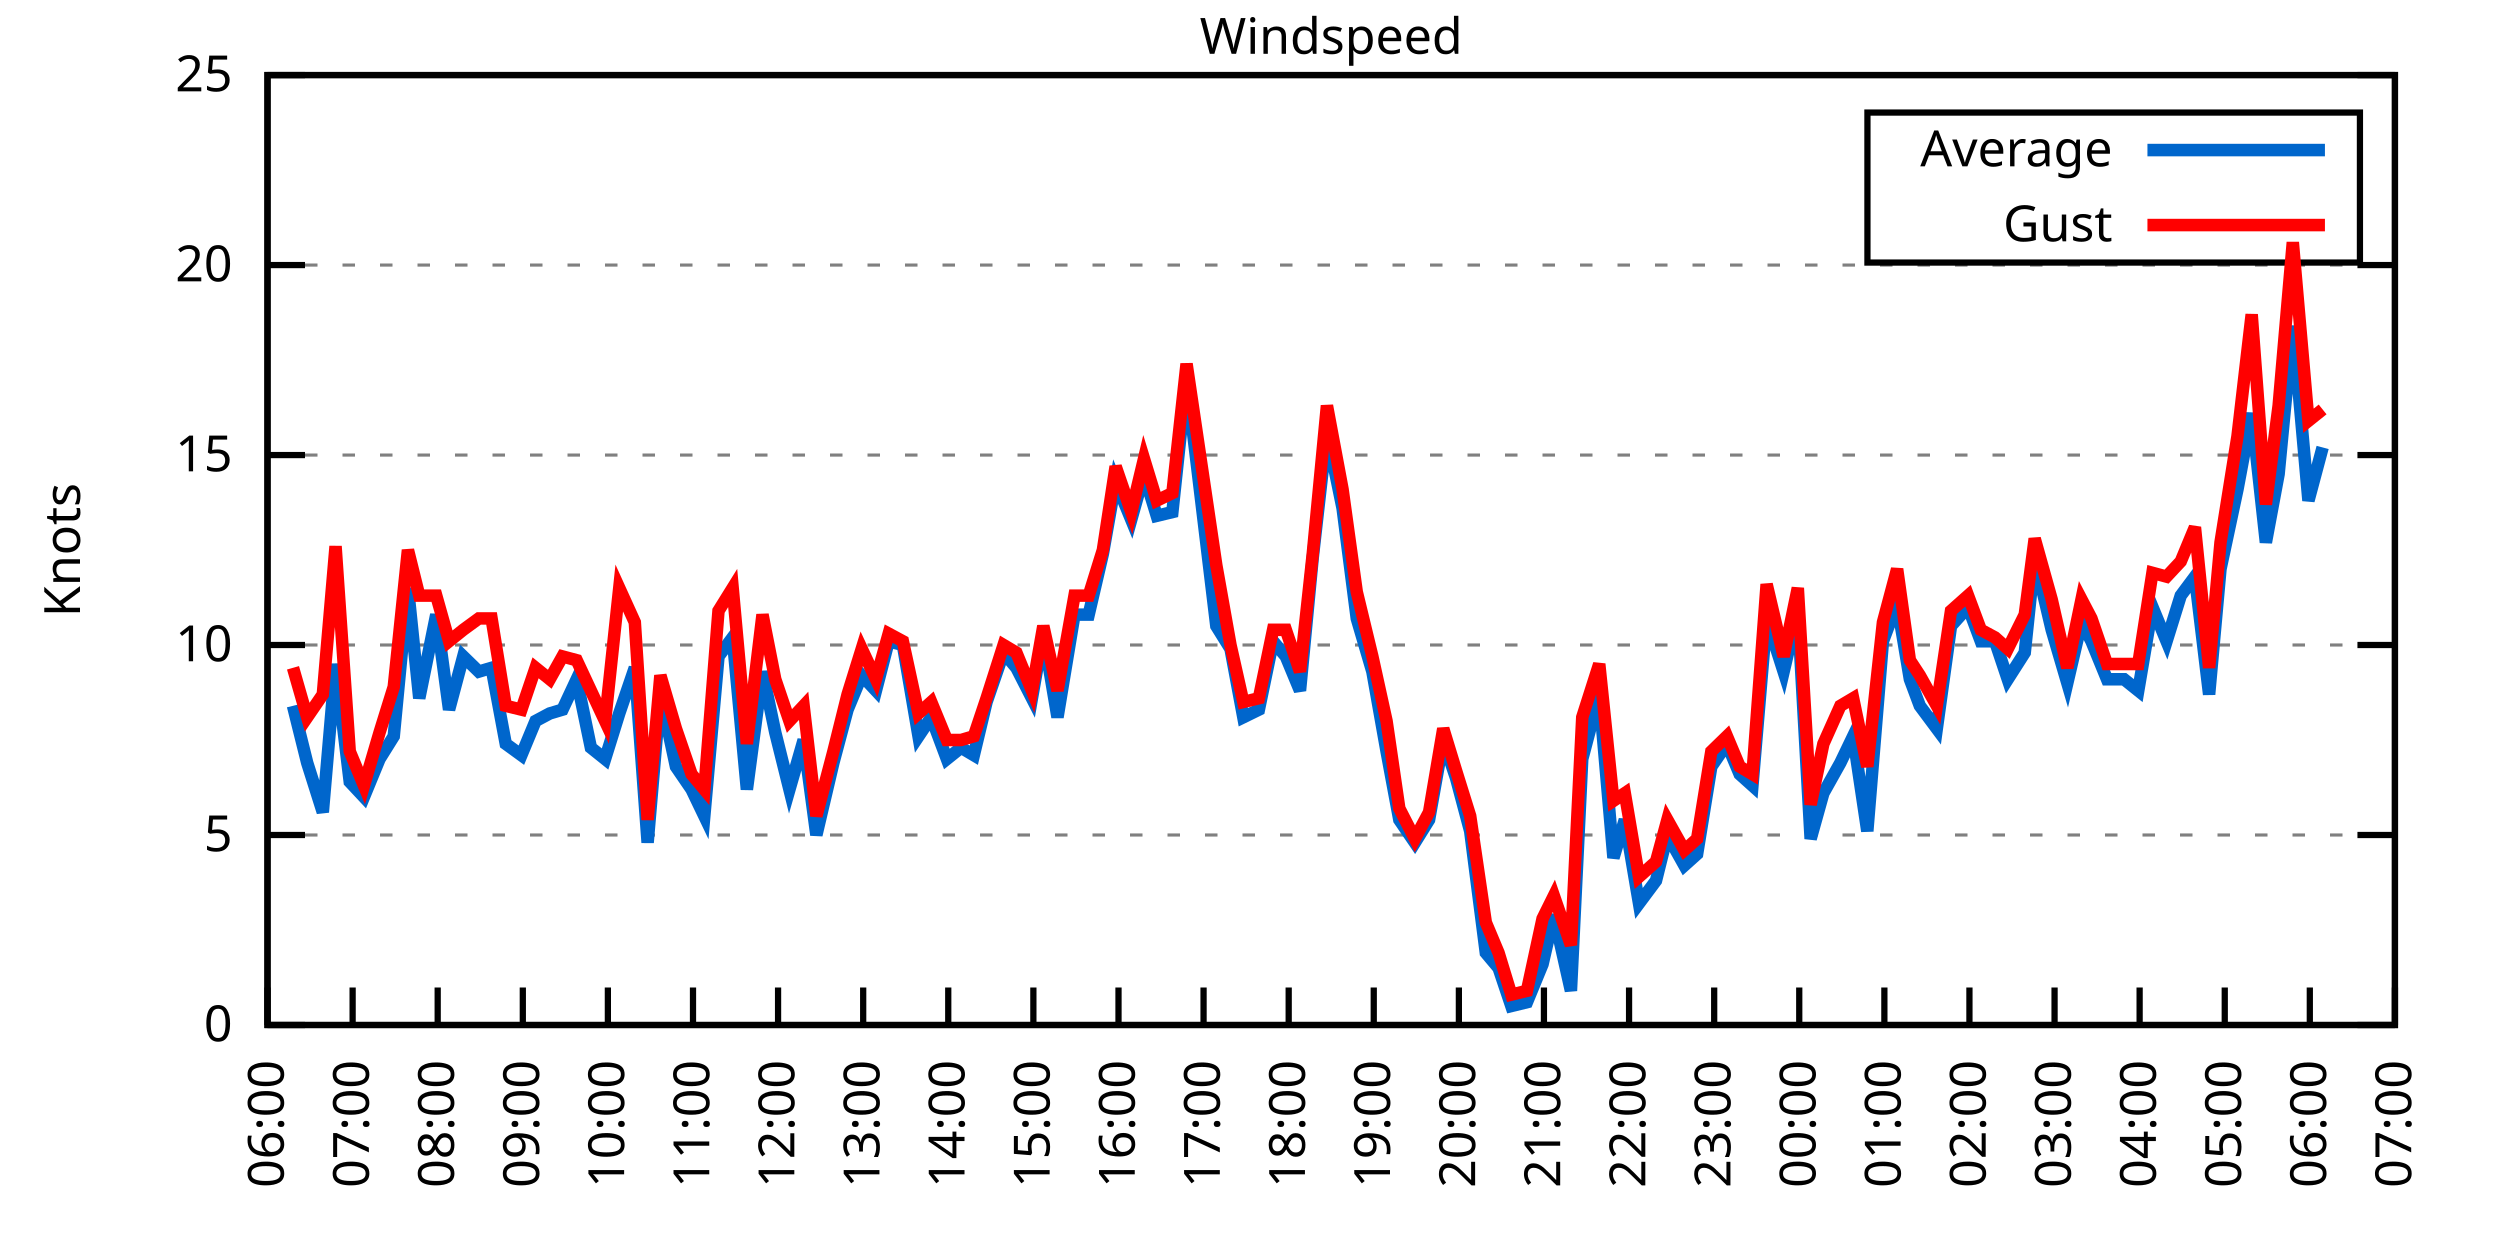
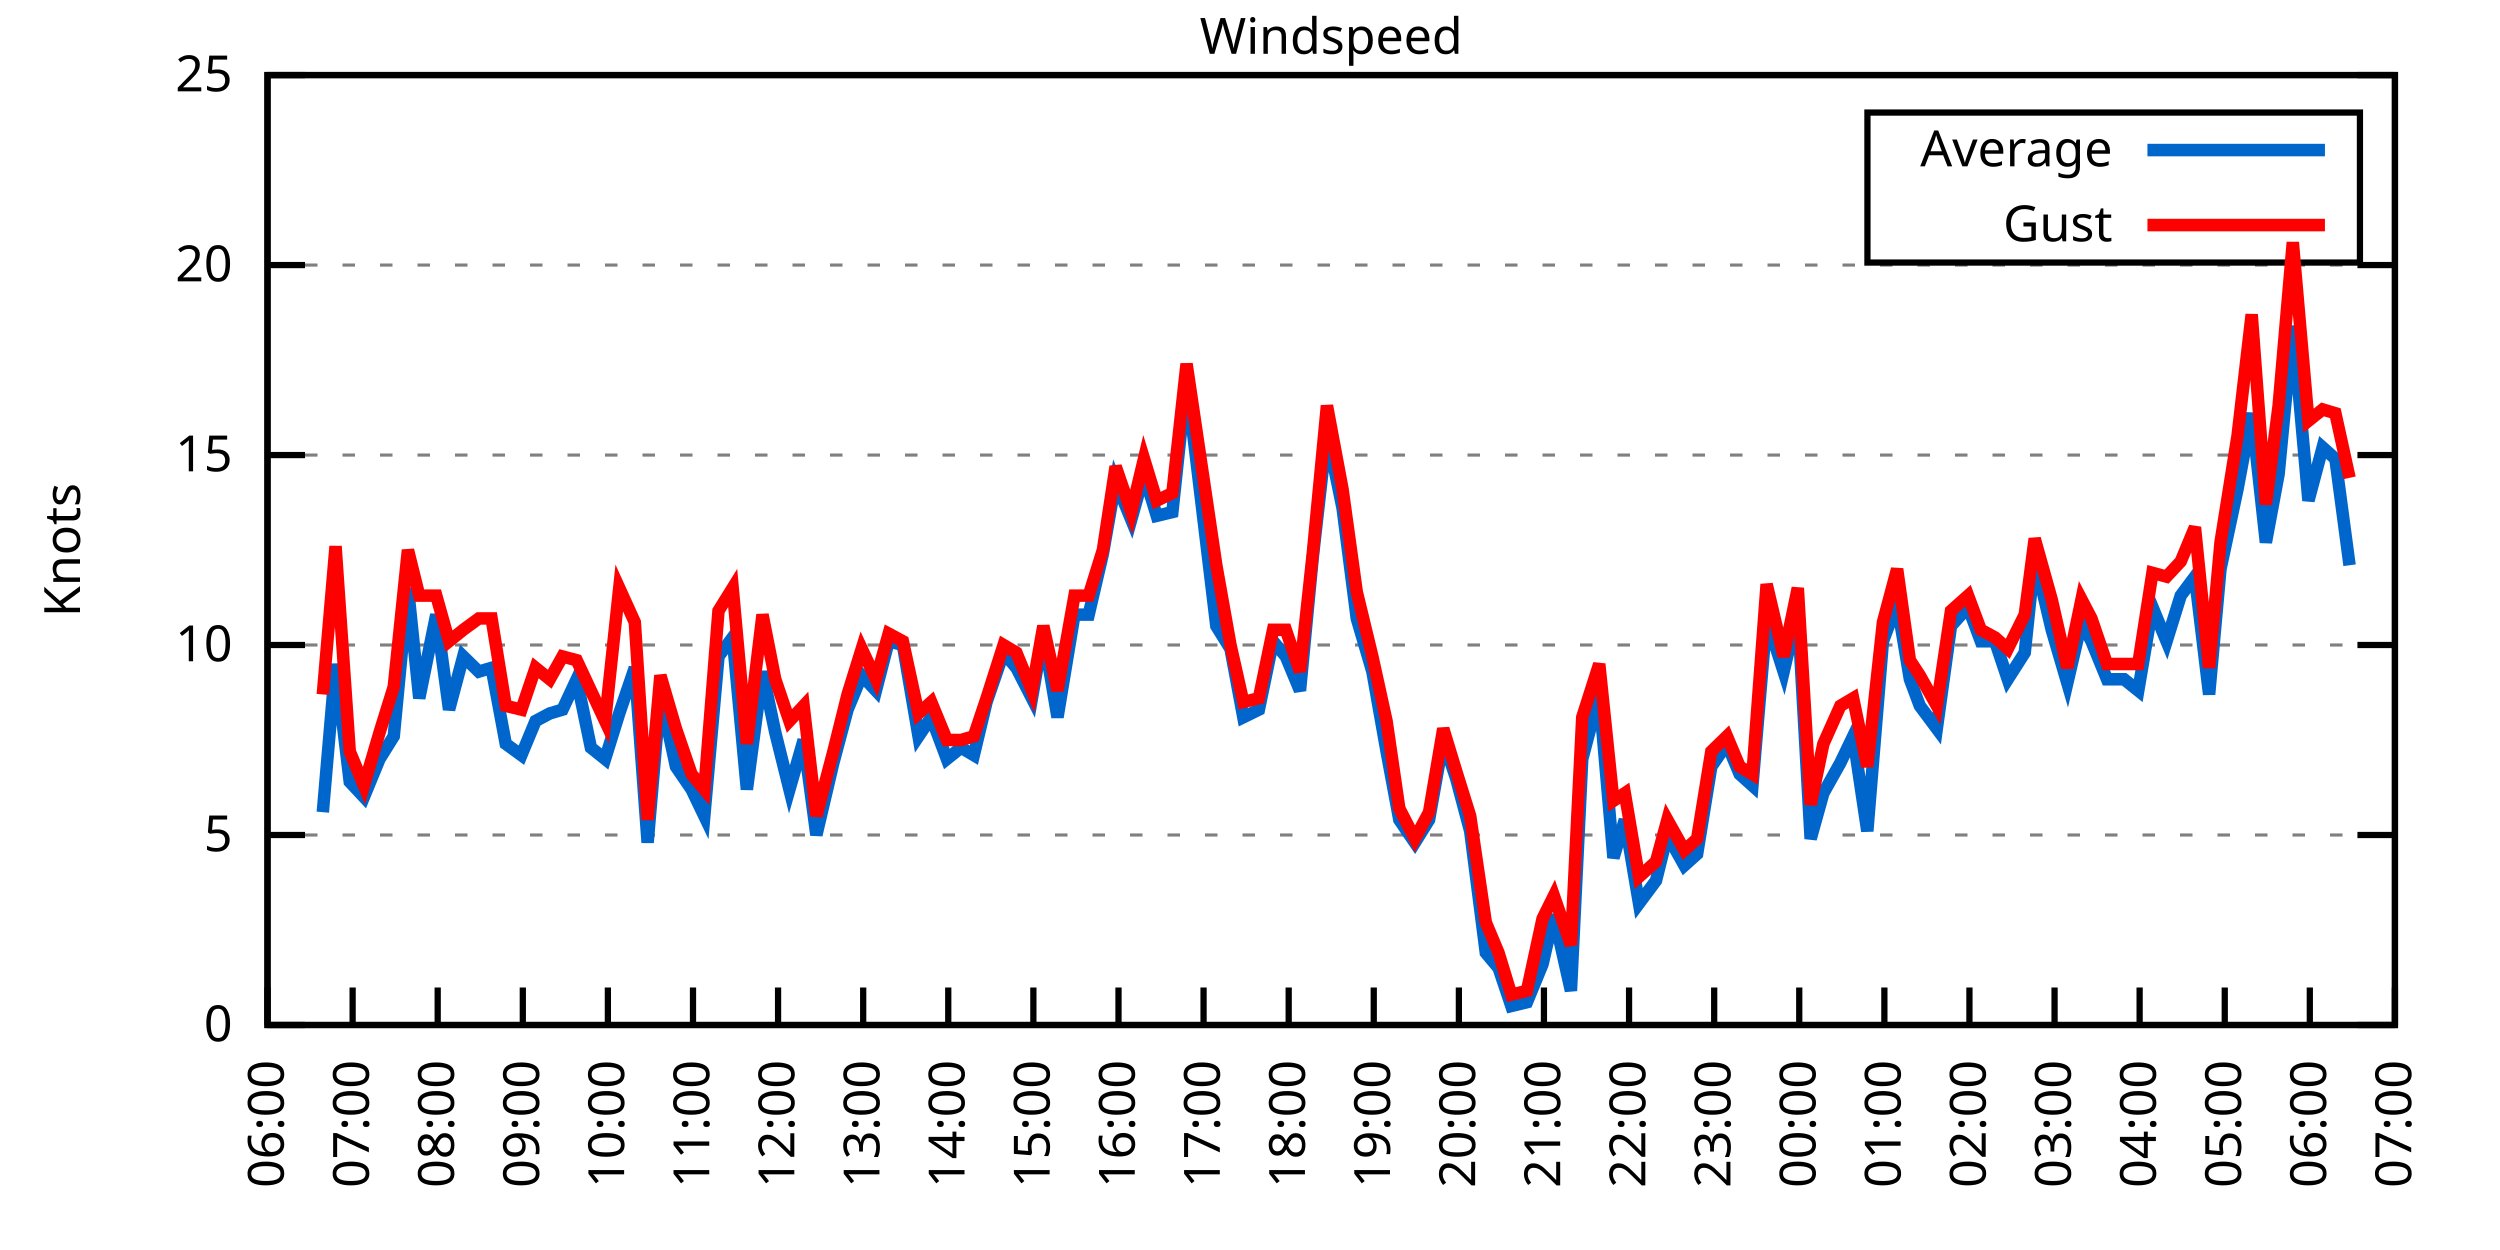
<svg xmlns="http://www.w3.org/2000/svg" xmlns:xlink="http://www.w3.org/1999/xlink" width="400" height="200" viewBox="0 0 400 200">
  <g id="gnuplot_canvas">
    <rect x="0" y="0" width="400" height="200" fill="none" />
    <defs>
      <circle id="gpDot" r="0.5" stroke-width="0.5" stroke="currentColor" />
      <path id="gpPt0" stroke-width="0.333" stroke="currentColor" d="M-1,0 h2 M0,-1 v2" />
      <path id="gpPt1" stroke-width="0.333" stroke="currentColor" d="M-1,-1 L1,1 M1,-1 L-1,1" />
      <path id="gpPt2" stroke-width="0.333" stroke="currentColor" d="M-1,0 L1,0 M0,-1 L0,1 M-1,-1 L1,1 M-1,1 L1,-1" />
      <rect id="gpPt3" stroke-width="0.333" stroke="currentColor" x="-1" y="-1" width="2" height="2" />
      <rect id="gpPt4" stroke-width="0.333" stroke="currentColor" fill="currentColor" x="-1" y="-1" width="2" height="2" />
      <circle id="gpPt5" stroke-width="0.333" stroke="currentColor" cx="0" cy="0" r="1" />
      <use xlink:href="#gpPt5" id="gpPt6" fill="currentColor" stroke="none" />
      <path id="gpPt7" stroke-width="0.333" stroke="currentColor" d="M0,-1.33 L-1.33,0.67 L1.33,0.67 z" />
      <use xlink:href="#gpPt7" id="gpPt8" fill="currentColor" stroke="none" />
      <use xlink:href="#gpPt7" id="gpPt9" stroke="currentColor" transform="rotate(180)" />
      <use xlink:href="#gpPt9" id="gpPt10" fill="currentColor" stroke="none" />
      <use xlink:href="#gpPt3" id="gpPt11" stroke="currentColor" transform="rotate(45)" />
      <use xlink:href="#gpPt11" id="gpPt12" fill="currentColor" stroke="none" />
      <path id="gpPt13" stroke-width="0.333" stroke="currentColor" d="M0,1.330 L1.265,0.411 L0.782,-1.067 L-0.782,-1.076 L-1.265,0.411 z" />
      <use xlink:href="#gpPt13" id="gpPt14" fill="currentColor" stroke="none" />
      <filter id="textbox" filterUnits="objectBoundingBox" x="0" y="0" height="1" width="1">
        <feFlood flood-color="white" flood-opacity="1" result="bgnd" />
        <feComposite in="SourceGraphic" in2="bgnd" operator="atop" />
      </filter>
      <filter id="greybox" filterUnits="objectBoundingBox" x="0" y="0" height="1" width="1">
        <feFlood flood-color="lightgrey" flood-opacity="1" result="grey" />
        <feComposite in="SourceGraphic" in2="grey" operator="atop" />
      </filter>
    </defs>
    <g fill="none" color="white" stroke="currentColor" stroke-width="1.00" stroke-linecap="butt" stroke-linejoin="miter">
</g>
    <g fill="none" color="black" stroke="currentColor" stroke-width="1.00" stroke-linecap="butt" stroke-linejoin="miter">
      <g stroke="none" shape-rendering="crispEdges">
        <polygon fill="rgb(255, 255, 255)" points="42.80,164.00 383.18,164.00 383.18,12.02 42.80,12.02 " />
      </g>
    </g>
    <g fill="none" color="black" stroke="currentColor" stroke-width="1.00" stroke-linecap="butt" stroke-linejoin="miter">
</g>
    <g fill="none" color="black" stroke="black" stroke-width="0.50" stroke-linecap="butt" stroke-linejoin="miter">
</g>
    <g fill="none" color="gray" stroke="currentColor" stroke-width="0.50" stroke-linecap="butt" stroke-linejoin="miter">
      <path stroke="gray" stroke-dasharray="2,4" class="gridline" d="M42.80,164.00 L383.19,164.00  " />
    </g>
    <g fill="none" color="gray" stroke="gray" stroke-width="1.00" stroke-linecap="butt" stroke-linejoin="miter">
</g>
    <g fill="none" color="black" stroke="currentColor" stroke-width="1.00" stroke-linecap="butt" stroke-linejoin="miter">
      <path stroke="black" d="M42.80,164.00 L48.80,164.00 M383.19,164.00 L377.19,164.00  " />
      <g transform="translate(37.20,166.60)" stroke="none" fill="black" font-family="Sans" font-size="8.00" text-anchor="end">
        <text>
          <tspan font-family="Sans"> 0</tspan>
        </text>
      </g>
    </g>
    <g fill="none" color="black" stroke="currentColor" stroke-width="1.00" stroke-linecap="butt" stroke-linejoin="miter">
</g>
    <g fill="none" color="black" stroke="black" stroke-width="0.50" stroke-linecap="butt" stroke-linejoin="miter">
</g>
    <g fill="none" color="gray" stroke="currentColor" stroke-width="0.50" stroke-linecap="butt" stroke-linejoin="miter">
      <path stroke="gray" stroke-dasharray="2,4" class="gridline" d="M42.80,133.60 L383.19,133.60  " />
    </g>
    <g fill="none" color="gray" stroke="gray" stroke-width="1.00" stroke-linecap="butt" stroke-linejoin="miter">
</g>
    <g fill="none" color="black" stroke="currentColor" stroke-width="1.00" stroke-linecap="butt" stroke-linejoin="miter">
      <path stroke="black" d="M42.80,133.60 L48.80,133.60 M383.19,133.60 L377.19,133.60  " />
      <g transform="translate(37.20,136.20)" stroke="none" fill="black" font-family="Sans" font-size="8.00" text-anchor="end">
        <text>
          <tspan font-family="Sans"> 5</tspan>
        </text>
      </g>
    </g>
    <g fill="none" color="black" stroke="currentColor" stroke-width="1.00" stroke-linecap="butt" stroke-linejoin="miter">
</g>
    <g fill="none" color="black" stroke="black" stroke-width="0.50" stroke-linecap="butt" stroke-linejoin="miter">
</g>
    <g fill="none" color="gray" stroke="currentColor" stroke-width="0.50" stroke-linecap="butt" stroke-linejoin="miter">
      <path stroke="gray" stroke-dasharray="2,4" class="gridline" d="M42.80,103.20 L383.19,103.20  " />
    </g>
    <g fill="none" color="gray" stroke="gray" stroke-width="1.00" stroke-linecap="butt" stroke-linejoin="miter">
</g>
    <g fill="none" color="black" stroke="currentColor" stroke-width="1.00" stroke-linecap="butt" stroke-linejoin="miter">
      <path stroke="black" d="M42.80,103.20 L48.80,103.20 M383.19,103.20 L377.19,103.20  " />
      <g transform="translate(37.20,105.80)" stroke="none" fill="black" font-family="Sans" font-size="8.00" text-anchor="end">
        <text>
          <tspan font-family="Sans"> 10</tspan>
        </text>
      </g>
    </g>
    <g fill="none" color="black" stroke="currentColor" stroke-width="1.00" stroke-linecap="butt" stroke-linejoin="miter">
</g>
    <g fill="none" color="black" stroke="black" stroke-width="0.50" stroke-linecap="butt" stroke-linejoin="miter">
</g>
    <g fill="none" color="gray" stroke="currentColor" stroke-width="0.50" stroke-linecap="butt" stroke-linejoin="miter">
      <path stroke="gray" stroke-dasharray="2,4" class="gridline" d="M42.80,72.81 L383.19,72.81  " />
    </g>
    <g fill="none" color="gray" stroke="gray" stroke-width="1.00" stroke-linecap="butt" stroke-linejoin="miter">
</g>
    <g fill="none" color="black" stroke="currentColor" stroke-width="1.00" stroke-linecap="butt" stroke-linejoin="miter">
      <path stroke="black" d="M42.80,72.81 L48.80,72.81 M383.19,72.81 L377.19,72.81  " />
      <g transform="translate(37.20,75.41)" stroke="none" fill="black" font-family="Sans" font-size="8.00" text-anchor="end">
        <text>
          <tspan font-family="Sans"> 15</tspan>
        </text>
      </g>
    </g>
    <g fill="none" color="black" stroke="currentColor" stroke-width="1.00" stroke-linecap="butt" stroke-linejoin="miter">
</g>
    <g fill="none" color="black" stroke="black" stroke-width="0.50" stroke-linecap="butt" stroke-linejoin="miter">
</g>
    <g fill="none" color="gray" stroke="currentColor" stroke-width="0.50" stroke-linecap="butt" stroke-linejoin="miter">
      <path stroke="gray" stroke-dasharray="2,4" class="gridline" d="M42.80,42.41 L383.19,42.41  " />
    </g>
    <g fill="none" color="gray" stroke="gray" stroke-width="1.00" stroke-linecap="butt" stroke-linejoin="miter">
</g>
    <g fill="none" color="black" stroke="currentColor" stroke-width="1.00" stroke-linecap="butt" stroke-linejoin="miter">
      <path stroke="black" d="M42.80,42.41 L48.80,42.41 M383.19,42.41 L377.19,42.41  " />
      <g transform="translate(37.20,45.01)" stroke="none" fill="black" font-family="Sans" font-size="8.00" text-anchor="end">
        <text>
          <tspan font-family="Sans"> 20</tspan>
        </text>
      </g>
    </g>
    <g fill="none" color="black" stroke="currentColor" stroke-width="1.00" stroke-linecap="butt" stroke-linejoin="miter">
</g>
    <g fill="none" color="black" stroke="black" stroke-width="0.50" stroke-linecap="butt" stroke-linejoin="miter">
</g>
    <g fill="none" color="gray" stroke="currentColor" stroke-width="0.50" stroke-linecap="butt" stroke-linejoin="miter">
      <path stroke="gray" stroke-dasharray="2,4" class="gridline" d="M42.80,12.01 L383.19,12.01  " />
    </g>
    <g fill="none" color="gray" stroke="gray" stroke-width="1.00" stroke-linecap="butt" stroke-linejoin="miter">
</g>
    <g fill="none" color="black" stroke="currentColor" stroke-width="1.00" stroke-linecap="butt" stroke-linejoin="miter">
      <path stroke="black" d="M42.80,12.01 L48.80,12.01 M383.19,12.01 L377.19,12.01  " />
      <g transform="translate(37.20,14.61)" stroke="none" fill="black" font-family="Sans" font-size="8.00" text-anchor="end">
        <text>
          <tspan font-family="Sans"> 25</tspan>
        </text>
      </g>
    </g>
    <g fill="none" color="black" stroke="currentColor" stroke-width="1.00" stroke-linecap="butt" stroke-linejoin="miter">
      <path stroke="black" d="M42.80,164.00 L42.80,158.00  " />
      <g transform="translate(45.40,169.60) rotate(270.00)" stroke="none" fill="black" font-family="Sans" font-size="8.00" text-anchor="end">
        <text>
          <tspan font-family="Sans">06:00</tspan>
        </text>
      </g>
    </g>
    <g fill="none" color="black" stroke="currentColor" stroke-width="1.00" stroke-linecap="butt" stroke-linejoin="miter">
      <path stroke="black" d="M56.42,164.00 L56.42,158.00  " />
      <g transform="translate(59.02,169.60) rotate(270.00)" stroke="none" fill="black" font-family="Sans" font-size="8.00" text-anchor="end">
        <text>
          <tspan font-family="Sans">07:00</tspan>
        </text>
      </g>
    </g>
    <g fill="none" color="black" stroke="currentColor" stroke-width="1.00" stroke-linecap="butt" stroke-linejoin="miter">
      <path stroke="black" d="M70.03,164.00 L70.03,158.00  " />
      <g transform="translate(72.63,169.60) rotate(270.00)" stroke="none" fill="black" font-family="Sans" font-size="8.00" text-anchor="end">
        <text>
          <tspan font-family="Sans">08:00</tspan>
        </text>
      </g>
    </g>
    <g fill="none" color="black" stroke="currentColor" stroke-width="1.00" stroke-linecap="butt" stroke-linejoin="miter">
      <path stroke="black" d="M83.65,164.00 L83.65,158.00  " />
      <g transform="translate(86.25,169.60) rotate(270.00)" stroke="none" fill="black" font-family="Sans" font-size="8.00" text-anchor="end">
        <text>
          <tspan font-family="Sans">09:00</tspan>
        </text>
      </g>
    </g>
    <g fill="none" color="black" stroke="currentColor" stroke-width="1.00" stroke-linecap="butt" stroke-linejoin="miter">
      <path stroke="black" d="M97.26,164.00 L97.26,158.00  " />
      <g transform="translate(99.86,169.60) rotate(270.00)" stroke="none" fill="black" font-family="Sans" font-size="8.00" text-anchor="end">
        <text>
          <tspan font-family="Sans">10:00</tspan>
        </text>
      </g>
    </g>
    <g fill="none" color="black" stroke="currentColor" stroke-width="1.00" stroke-linecap="butt" stroke-linejoin="miter">
      <path stroke="black" d="M110.88,164.00 L110.88,158.00  " />
      <g transform="translate(113.48,169.60) rotate(270.00)" stroke="none" fill="black" font-family="Sans" font-size="8.00" text-anchor="end">
        <text>
          <tspan font-family="Sans">11:00</tspan>
        </text>
      </g>
    </g>
    <g fill="none" color="black" stroke="currentColor" stroke-width="1.00" stroke-linecap="butt" stroke-linejoin="miter">
      <path stroke="black" d="M124.49,164.00 L124.49,158.00  " />
      <g transform="translate(127.09,169.60) rotate(270.00)" stroke="none" fill="black" font-family="Sans" font-size="8.00" text-anchor="end">
        <text>
          <tspan font-family="Sans">12:00</tspan>
        </text>
      </g>
    </g>
    <g fill="none" color="black" stroke="currentColor" stroke-width="1.00" stroke-linecap="butt" stroke-linejoin="miter">
      <path stroke="black" d="M138.11,164.00 L138.11,158.00  " />
      <g transform="translate(140.71,169.60) rotate(270.00)" stroke="none" fill="black" font-family="Sans" font-size="8.00" text-anchor="end">
        <text>
          <tspan font-family="Sans">13:00</tspan>
        </text>
      </g>
    </g>
    <g fill="none" color="black" stroke="currentColor" stroke-width="1.00" stroke-linecap="butt" stroke-linejoin="miter">
      <path stroke="black" d="M151.72,164.00 L151.72,158.00  " />
      <g transform="translate(154.32,169.60) rotate(270.00)" stroke="none" fill="black" font-family="Sans" font-size="8.00" text-anchor="end">
        <text>
          <tspan font-family="Sans">14:00</tspan>
        </text>
      </g>
    </g>
    <g fill="none" color="black" stroke="currentColor" stroke-width="1.00" stroke-linecap="butt" stroke-linejoin="miter">
      <path stroke="black" d="M165.34,164.00 L165.34,158.00  " />
      <g transform="translate(167.94,169.60) rotate(270.00)" stroke="none" fill="black" font-family="Sans" font-size="8.00" text-anchor="end">
        <text>
          <tspan font-family="Sans">15:00</tspan>
        </text>
      </g>
    </g>
    <g fill="none" color="black" stroke="currentColor" stroke-width="1.00" stroke-linecap="butt" stroke-linejoin="miter">
      <path stroke="black" d="M178.96,164.00 L178.96,158.00  " />
      <g transform="translate(181.56,169.60) rotate(270.00)" stroke="none" fill="black" font-family="Sans" font-size="8.00" text-anchor="end">
        <text>
          <tspan font-family="Sans">16:00</tspan>
        </text>
      </g>
    </g>
    <g fill="none" color="black" stroke="currentColor" stroke-width="1.00" stroke-linecap="butt" stroke-linejoin="miter">
      <path stroke="black" d="M192.57,164.00 L192.57,158.00  " />
      <g transform="translate(195.17,169.60) rotate(270.00)" stroke="none" fill="black" font-family="Sans" font-size="8.00" text-anchor="end">
        <text>
          <tspan font-family="Sans">17:00</tspan>
        </text>
      </g>
    </g>
    <g fill="none" color="black" stroke="currentColor" stroke-width="1.00" stroke-linecap="butt" stroke-linejoin="miter">
      <path stroke="black" d="M206.19,164.00 L206.19,158.00  " />
      <g transform="translate(208.79,169.60) rotate(270.00)" stroke="none" fill="black" font-family="Sans" font-size="8.00" text-anchor="end">
        <text>
          <tspan font-family="Sans">18:00</tspan>
        </text>
      </g>
    </g>
    <g fill="none" color="black" stroke="currentColor" stroke-width="1.00" stroke-linecap="butt" stroke-linejoin="miter">
      <path stroke="black" d="M219.80,164.00 L219.80,158.00  " />
      <g transform="translate(222.40,169.60) rotate(270.00)" stroke="none" fill="black" font-family="Sans" font-size="8.00" text-anchor="end">
        <text>
          <tspan font-family="Sans">19:00</tspan>
        </text>
      </g>
    </g>
    <g fill="none" color="black" stroke="currentColor" stroke-width="1.00" stroke-linecap="butt" stroke-linejoin="miter">
      <path stroke="black" d="M233.42,164.00 L233.42,158.00  " />
      <g transform="translate(236.02,169.60) rotate(270.00)" stroke="none" fill="black" font-family="Sans" font-size="8.00" text-anchor="end">
        <text>
          <tspan font-family="Sans">20:00</tspan>
        </text>
      </g>
    </g>
    <g fill="none" color="black" stroke="currentColor" stroke-width="1.00" stroke-linecap="butt" stroke-linejoin="miter">
      <path stroke="black" d="M247.03,164.00 L247.03,158.00  " />
      <g transform="translate(249.63,169.60) rotate(270.00)" stroke="none" fill="black" font-family="Sans" font-size="8.00" text-anchor="end">
        <text>
          <tspan font-family="Sans">21:00</tspan>
        </text>
      </g>
    </g>
    <g fill="none" color="black" stroke="currentColor" stroke-width="1.00" stroke-linecap="butt" stroke-linejoin="miter">
      <path stroke="black" d="M260.65,164.00 L260.65,158.00  " />
      <g transform="translate(263.25,169.60) rotate(270.00)" stroke="none" fill="black" font-family="Sans" font-size="8.00" text-anchor="end">
        <text>
          <tspan font-family="Sans">22:00</tspan>
        </text>
      </g>
    </g>
    <g fill="none" color="black" stroke="currentColor" stroke-width="1.00" stroke-linecap="butt" stroke-linejoin="miter">
      <path stroke="black" d="M274.27,164.00 L274.27,158.00  " />
      <g transform="translate(276.87,169.60) rotate(270.00)" stroke="none" fill="black" font-family="Sans" font-size="8.00" text-anchor="end">
        <text>
          <tspan font-family="Sans">23:00</tspan>
        </text>
      </g>
    </g>
    <g fill="none" color="black" stroke="currentColor" stroke-width="1.00" stroke-linecap="butt" stroke-linejoin="miter">
      <path stroke="black" d="M287.88,164.00 L287.88,158.00  " />
      <g transform="translate(290.48,169.60) rotate(270.00)" stroke="none" fill="black" font-family="Sans" font-size="8.00" text-anchor="end">
        <text>
          <tspan font-family="Sans">00:00</tspan>
        </text>
      </g>
    </g>
    <g fill="none" color="black" stroke="currentColor" stroke-width="1.00" stroke-linecap="butt" stroke-linejoin="miter">
      <path stroke="black" d="M301.50,164.00 L301.50,158.00  " />
      <g transform="translate(304.10,169.60) rotate(270.00)" stroke="none" fill="black" font-family="Sans" font-size="8.00" text-anchor="end">
        <text>
          <tspan font-family="Sans">01:00</tspan>
        </text>
      </g>
    </g>
    <g fill="none" color="black" stroke="currentColor" stroke-width="1.00" stroke-linecap="butt" stroke-linejoin="miter">
      <path stroke="black" d="M315.11,164.00 L315.11,158.00  " />
      <g transform="translate(317.71,169.60) rotate(270.00)" stroke="none" fill="black" font-family="Sans" font-size="8.00" text-anchor="end">
        <text>
          <tspan font-family="Sans">02:00</tspan>
        </text>
      </g>
    </g>
    <g fill="none" color="black" stroke="currentColor" stroke-width="1.00" stroke-linecap="butt" stroke-linejoin="miter">
      <path stroke="black" d="M328.73,164.00 L328.73,158.00  " />
      <g transform="translate(331.33,169.60) rotate(270.00)" stroke="none" fill="black" font-family="Sans" font-size="8.00" text-anchor="end">
        <text>
          <tspan font-family="Sans">03:00</tspan>
        </text>
      </g>
    </g>
    <g fill="none" color="black" stroke="currentColor" stroke-width="1.00" stroke-linecap="butt" stroke-linejoin="miter">
      <path stroke="black" d="M342.34,164.00 L342.34,158.00  " />
      <g transform="translate(344.94,169.60) rotate(270.00)" stroke="none" fill="black" font-family="Sans" font-size="8.00" text-anchor="end">
        <text>
          <tspan font-family="Sans">04:00</tspan>
        </text>
      </g>
    </g>
    <g fill="none" color="black" stroke="currentColor" stroke-width="1.00" stroke-linecap="butt" stroke-linejoin="miter">
      <path stroke="black" d="M355.96,164.00 L355.96,158.00  " />
      <g transform="translate(358.56,169.60) rotate(270.00)" stroke="none" fill="black" font-family="Sans" font-size="8.00" text-anchor="end">
        <text>
          <tspan font-family="Sans">05:00</tspan>
        </text>
      </g>
    </g>
    <g fill="none" color="black" stroke="currentColor" stroke-width="1.00" stroke-linecap="butt" stroke-linejoin="miter">
      <path stroke="black" d="M369.57,164.00 L369.57,158.00  " />
      <g transform="translate(372.17,169.60) rotate(270.00)" stroke="none" fill="black" font-family="Sans" font-size="8.00" text-anchor="end">
        <text>
          <tspan font-family="Sans">06:00</tspan>
        </text>
      </g>
    </g>
    <g fill="none" color="black" stroke="currentColor" stroke-width="1.00" stroke-linecap="butt" stroke-linejoin="miter">
      <path stroke="black" d="M383.19,164.00 L383.19,158.00  " />
      <g transform="translate(385.79,169.60) rotate(270.00)" stroke="none" fill="black" font-family="Sans" font-size="8.00" text-anchor="end">
        <text>
          <tspan font-family="Sans">07:00</tspan>
        </text>
      </g>
    </g>
    <g fill="none" color="black" stroke="currentColor" stroke-width="1.00" stroke-linecap="butt" stroke-linejoin="miter">
</g>
    <g fill="none" color="black" stroke="currentColor" stroke-width="1.00" stroke-linecap="butt" stroke-linejoin="miter">
      <path stroke="black" d="M42.80,12.01 L42.80,164.00 L383.19,164.00 L383.19,12.01 L42.80,12.01 Z  " />
    </g>
    <g fill="none" color="black" stroke="currentColor" stroke-width="1.00" stroke-linecap="butt" stroke-linejoin="miter">
</g>
    <g fill="none" color="black" stroke="currentColor" stroke-width="1.00" stroke-linecap="butt" stroke-linejoin="miter">
      <path stroke="black" d="M298.79,42.01 L298.79,18.01 L377.59,18.01 L377.59,42.01 L298.79,42.01 Z  " />
    </g>
    <g id="Windspeed_plot_1">
      <g fill="none" color="white" stroke="black" stroke-width="2.00" stroke-linecap="butt" stroke-linejoin="miter">
</g>
      <g fill="none" color="black" stroke="currentColor" stroke-width="2.00" stroke-linecap="butt" stroke-linejoin="miter">
        <g transform="translate(337.99,26.61)" stroke="none" fill="black" font-family="Sans" font-size="8.00" text-anchor="end">
          <text>
            <tspan font-family="Sans">Average</tspan>
          </text>
        </g>
      </g>
      <g fill="none" color="black" stroke="currentColor" stroke-width="2.00" stroke-linecap="butt" stroke-linejoin="miter">
-         <path stroke="rgb(  0, 102, 204)" d="M343.59,24.01 L371.99,24.01 M46.88,112.93 L49.15,122.05 L51.65,129.95 L53.69,106.24 L55.96,125.09 L58.23,127.52   L60.73,121.44 L63.00,117.80 L65.27,94.08 L67.08,111.72 L69.80,98.34 L71.85,113.54 L74.12,105.03 L76.61,107.46   L78.65,106.85 L80.92,119.01 L83.42,120.83 L85.69,115.36 L87.96,114.15 L90.00,113.54 L92.27,108.68 L94.54,119.62   L96.81,121.44 L99.08,114.15 L101.57,106.85 L103.62,134.82 L105.66,111.11 L108.15,122.66 L110.65,126.31 L112.69,130.56   L114.96,105.03 L117.23,101.99 L119.50,126.31 L122.00,107.46 L124.04,117.19 L126.31,126.31 L128.58,118.40 L130.62,133.60   L133.34,122.05 L135.61,113.54 L137.88,108.07 L140.15,110.50 L142.19,102.60 L144.46,103.20 L146.96,117.80 L149.00,114.76   L151.50,121.44 L153.77,119.62 L155.81,120.83 L157.85,112.32 L160.57,104.42 L162.62,106.85 L165.11,111.72 L166.93,101.38   L169.20,114.76 L171.92,98.34 L174.19,98.34 L176.46,88.61 L178.50,77.06 L181.00,83.14 L183.04,75.85 L185.08,82.53   L187.58,81.93 L189.85,60.65 L194.61,100.16 L196.88,103.81 L198.93,114.76 L201.42,113.54 L203.69,102.60 L205.73,105.03   L208.00,110.50 L210.04,89.22 L212.31,69.16 L214.81,81.32 L217.08,98.95 L219.58,107.46 L221.85,120.23 L223.89,131.17   L226.38,134.82 L228.65,131.17 L230.92,118.40 L232.96,124.48 L235.23,132.99 L237.73,152.45 L239.77,154.88 L241.81,160.96   L244.31,160.35 L246.81,154.27 L248.62,146.37 L251.35,158.53 L253.16,121.44 L255.88,111.11 L258.15,137.25 L259.97,131.17   L262.24,144.55 L264.96,140.90 L266.78,133.60 L269.50,138.47 L271.54,136.64 L273.81,122.66 L276.31,119.01 L278.35,123.87   L280.39,125.70 L282.66,98.95 L285.38,107.46 L287.65,97.73 L289.70,134.21 L291.74,126.91 L294.46,122.05 L296.50,117.80   L298.77,132.99 L301.27,102.60 L303.54,96.52 L305.58,108.68 L307.17,112.93 L309.89,116.58 L312.16,100.16 L314.89,97.12   L316.93,102.60 L319.20,102.60 L321.24,108.68 L323.96,104.42 L325.55,89.22 L328.27,100.77 L330.77,109.28 L333.04,99.56   L334.63,102.60 L337.12,108.68 L339.85,108.68 L342.12,110.50 L344.39,97.12 L346.65,102.60 L348.92,95.30 L351.19,92.26   L353.46,111.11 L355.28,91.04 L358.00,78.28 L360.27,66.12 L362.54,86.79 L364.58,75.85 L366.85,52.14 L369.35,80.10   L371.62,71.59  " />
+         <path stroke="rgb(  0, 102, 204)" d="M343.59,24.01 L371.99,24.01 M51.65,129.95 L53.69,106.24 L55.96,125.09 L58.23,127.52 L60.73,121.44 L63.00,117.80   L65.27,94.08 L67.08,111.72 L69.80,98.34 L71.85,113.54 L74.12,105.03 L76.61,107.46 L78.65,106.85 L80.92,119.01   L83.42,120.83 L85.69,115.36 L87.96,114.15 L90.00,113.54 L92.27,108.68 L94.54,119.62 L96.81,121.44 L99.08,114.15   L101.57,106.85 L103.62,134.82 L105.66,111.11 L108.15,122.66 L110.65,126.31 L112.69,130.56 L114.96,105.03 L117.23,101.99   L119.50,126.31 L122.00,107.46 L124.04,117.19 L126.31,126.31 L128.58,118.40 L130.62,133.60 L133.34,122.05 L135.61,113.54   L137.88,108.07 L140.15,110.50 L142.19,102.60 L144.46,103.20 L146.96,117.80 L149.00,114.76 L151.50,121.44 L153.77,119.62   L155.81,120.83 L157.85,112.32 L160.57,104.42 L162.62,106.85 L165.11,111.72 L166.93,101.38 L169.20,114.76 L171.92,98.34   L174.19,98.34 L176.46,88.61 L178.50,77.06 L181.00,83.14 L183.04,75.85 L185.08,82.53 L187.58,81.93 L189.85,60.65   L194.61,100.16 L196.88,103.81 L198.93,114.76 L201.42,113.54 L203.69,102.60 L205.73,105.03 L208.00,110.50 L210.04,89.22   L212.31,69.16 L214.81,81.32 L217.08,98.95 L219.58,107.46 L221.85,120.23 L223.89,131.17 L226.38,134.82 L228.65,131.17   L230.92,118.40 L232.96,124.48 L235.23,132.99 L237.73,152.45 L239.77,154.88 L241.81,160.96 L244.31,160.35 L246.81,154.27   L248.62,146.37 L251.35,158.53 L253.16,121.44 L255.88,111.11 L258.15,137.25 L259.97,131.17 L262.24,144.55 L264.96,140.90   L266.78,133.60 L269.50,138.47 L271.54,136.64 L273.81,122.66 L276.31,119.01 L278.35,123.87 L280.39,125.70 L282.66,98.95   L285.38,107.46 L287.65,97.73 L289.70,134.21 L291.74,126.91 L294.46,122.05 L296.50,117.80 L298.77,132.99 L301.27,102.60   L303.54,96.52 L305.58,108.68 L307.17,112.93 L309.89,116.58 L312.16,100.16 L314.89,97.12 L316.93,102.60 L319.20,102.60   L321.24,108.68 L323.96,104.42 L325.55,89.22 L328.27,100.77 L330.77,109.28 L333.04,99.56 L334.63,102.60 L337.12,108.68   L339.85,108.68 L342.12,110.50 L344.39,97.12 L346.65,102.60 L348.92,95.30 L351.19,92.26 L353.46,111.11 L355.28,91.04   L358.00,78.28 L360.27,66.12 L362.54,86.79 L364.58,75.85 L366.85,52.14 L369.35,80.10 L371.62,71.59 L373.66,73.41   L375.93,90.44  " />
      </g>
    </g>
    <g id="Windspeed_plot_2">
      <g fill="none" color="black" stroke="currentColor" stroke-width="2.00" stroke-linecap="butt" stroke-linejoin="miter">
        <g transform="translate(337.99,38.61)" stroke="none" fill="black" font-family="Sans" font-size="8.00" text-anchor="end">
          <text>
            <tspan font-family="Sans">Gust</tspan>
          </text>
        </g>
      </g>
      <g fill="none" color="black" stroke="currentColor" stroke-width="2.00" stroke-linecap="butt" stroke-linejoin="miter">
-         <path stroke="rgb(255,   0,   0)" d="M343.59,36.01 L371.99,36.01 M46.88,106.85 L49.15,114.76 L51.65,111.11 L53.69,87.40 L55.96,120.23 L58.23,125.70   L60.73,117.19 L63.00,109.89 L65.27,88.00 L67.08,95.30 L69.80,95.30 L71.85,102.60 L74.12,100.77 L76.61,98.95   L78.65,98.95 L80.92,112.93 L83.42,113.54 L85.69,106.85 L87.96,108.68 L90.00,105.03 L92.27,105.64 L94.54,110.50   L96.81,115.36 L99.08,94.08 L101.57,99.56 L103.62,131.17 L105.66,108.07 L108.15,116.58 L110.65,123.87 L112.69,126.31   L114.96,97.73 L117.23,94.08 L119.50,119.01 L122.00,98.34 L124.04,108.68 L126.31,115.36 L128.58,112.93 L130.62,130.56   L133.34,120.23 L135.61,111.11 L137.88,103.81 L140.15,108.68 L142.19,101.38 L144.46,102.60 L146.96,114.15 L149.00,112.32   L151.50,118.40 L153.77,118.40 L155.81,117.80 L157.85,111.72 L160.57,103.20 L162.62,104.42 L165.11,110.50 L166.93,100.16   L169.20,110.50 L171.92,95.30 L174.19,95.30 L176.46,88.00 L178.50,74.63 L181.00,81.93 L183.04,73.41 L185.08,80.10   L187.58,78.89 L189.85,58.21 L194.61,90.44 L196.88,103.20 L198.93,112.32 L201.42,111.72 L203.69,100.77 L205.73,100.77   L208.00,107.46 L210.04,88.61 L212.31,64.90 L214.81,78.28 L217.08,94.69 L219.58,105.03 L221.85,115.36 L223.89,129.35   L226.38,134.21 L228.65,129.95 L230.92,116.58 L232.96,123.27 L235.23,130.56 L237.73,147.59 L239.77,152.45 L241.81,159.14   L244.31,158.53 L246.81,146.98 L248.62,143.33 L251.35,151.23 L253.16,114.76 L255.88,106.24 L258.15,128.13 L259.97,126.91   L262.24,140.29 L264.96,137.86 L266.78,131.17 L269.50,136.03 L271.54,134.21 L273.81,120.23 L276.31,117.80 L278.35,122.66   L280.39,123.87 L282.66,93.48 L285.38,105.03 L287.65,94.08 L289.70,128.74 L291.74,119.01 L294.46,112.93 L296.50,111.72   L298.77,122.66 L301.27,99.56 L303.54,91.04 L305.58,105.64 L307.17,108.07 L309.89,112.93 L312.16,97.73 L314.89,95.30   L316.93,100.77 L319.20,101.99 L321.24,103.81 L323.96,98.34 L325.55,86.18 L328.27,95.91 L330.77,106.85 L333.04,95.91   L334.63,98.95 L337.12,106.24 L339.85,106.24 L342.12,106.24 L344.39,91.65 L346.65,92.26 L348.92,89.83 L351.19,84.36   L353.46,106.85 L355.28,86.79 L358.00,69.77 L360.27,50.31 L362.54,80.71 L364.58,64.90 L366.85,38.76 L369.35,67.33   L371.62,65.51  " />
+         <path stroke="rgb(255,   0,   0)" d="M343.59,36.01 L371.99,36.01 M51.65,111.11 L53.69,87.40 L55.96,120.23 L58.23,125.70 L60.73,117.19 L63.00,109.89   L65.27,88.00 L67.08,95.30 L69.80,95.30 L71.85,102.60 L74.12,100.77 L76.61,98.95 L78.65,98.95 L80.92,112.93   L83.42,113.54 L85.69,106.85 L87.96,108.68 L90.00,105.03 L92.27,105.64 L94.54,110.50 L96.81,115.36 L99.08,94.08   L101.57,99.56 L103.62,131.17 L105.66,108.07 L108.15,116.58 L110.65,123.87 L112.69,126.31 L114.96,97.73 L117.23,94.08   L119.50,119.01 L122.00,98.34 L124.04,108.68 L126.31,115.36 L128.58,112.93 L130.62,130.56 L133.34,120.23 L135.61,111.11   L137.88,103.81 L140.15,108.68 L142.19,101.38 L144.46,102.60 L146.96,114.15 L149.00,112.32 L151.50,118.40 L153.77,118.40   L155.81,117.80 L157.85,111.72 L160.57,103.20 L162.62,104.42 L165.11,110.50 L166.93,100.16 L169.20,110.50 L171.92,95.30   L174.19,95.30 L176.46,88.00 L178.50,74.63 L181.00,81.93 L183.04,73.41 L185.08,80.10 L187.58,78.89 L189.85,58.21   L194.61,90.44 L196.88,103.20 L198.93,112.32 L201.42,111.72 L203.69,100.77 L205.73,100.77 L208.00,107.46 L210.04,88.61   L212.31,64.90 L214.81,78.28 L217.08,94.69 L219.58,105.03 L221.85,115.36 L223.89,129.35 L226.38,134.21 L228.65,129.95   L230.92,116.58 L232.96,123.27 L235.23,130.56 L237.73,147.59 L239.77,152.45 L241.81,159.14 L244.31,158.53 L246.81,146.98   L248.62,143.33 L251.35,151.23 L253.16,114.76 L255.88,106.24 L258.15,128.13 L259.97,126.91 L262.24,140.29 L264.96,137.86   L266.78,131.17 L269.50,136.03 L271.54,134.21 L273.81,120.23 L276.31,117.80 L278.35,122.66 L280.39,123.87 L282.66,93.48   L285.38,105.03 L287.65,94.08 L289.70,128.74 L291.74,119.01 L294.46,112.93 L296.50,111.72 L298.77,122.66 L301.27,99.56   L303.54,91.04 L305.58,105.64 L307.17,108.07 L309.89,112.93 L312.16,97.73 L314.89,95.30 L316.93,100.77 L319.20,101.99   L321.24,103.81 L323.96,98.34 L325.55,86.18 L328.27,95.91 L330.77,106.85 L333.04,95.91 L334.63,98.95 L337.12,106.24   L339.85,106.24 L342.12,106.24 L344.39,91.65 L346.65,92.26 L348.92,89.83 L351.19,84.36 L353.46,106.85 L355.28,86.79   L358.00,69.77 L360.27,50.31 L362.54,80.71 L364.58,64.90 L366.85,38.76 L369.35,67.33 L371.62,65.51 L373.66,66.12   L375.93,76.45  " />
      </g>
    </g>
    <g fill="none" color="black" stroke="currentColor" stroke-width="2.00" stroke-linecap="butt" stroke-linejoin="miter">
</g>
    <g fill="none" color="black" stroke="black" stroke-width="1.00" stroke-linecap="butt" stroke-linejoin="miter">
</g>
    <g fill="none" color="black" stroke="currentColor" stroke-width="1.00" stroke-linecap="butt" stroke-linejoin="miter">
      <path stroke="black" d="M42.80,12.01 L42.80,164.00 L383.19,164.00 L383.19,12.01 L42.80,12.01 Z  " />
      <g transform="translate(12.80,88.01) rotate(270.00)" stroke="none" fill="black" font-family="Sans" font-size="8.00" text-anchor="middle">
        <text>
          <tspan font-family="Sans">Knots</tspan>
        </text>
      </g>
    </g>
    <g fill="none" color="black" stroke="currentColor" stroke-width="1.00" stroke-linecap="butt" stroke-linejoin="miter">
</g>
    <g fill="none" color="black" stroke="currentColor" stroke-width="1.00" stroke-linecap="butt" stroke-linejoin="miter">
      <g transform="translate(212.99,8.61)" stroke="none" fill="black" font-family="Sans" font-size="8.00" text-anchor="middle">
        <text>
          <tspan font-family="Sans">Windspeed</tspan>
        </text>
      </g>
    </g>
    <g fill="none" color="black" stroke="currentColor" stroke-width="1.00" stroke-linecap="butt" stroke-linejoin="miter">
</g>
  </g>
</svg>
